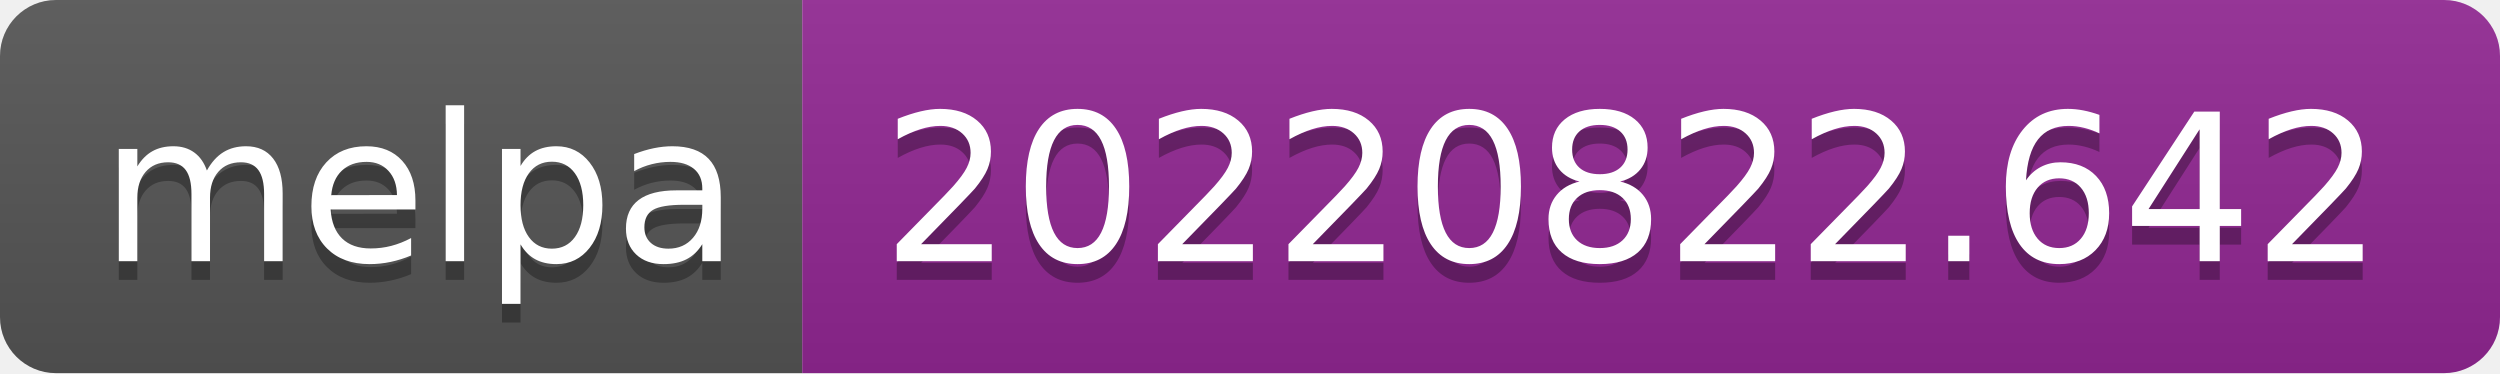
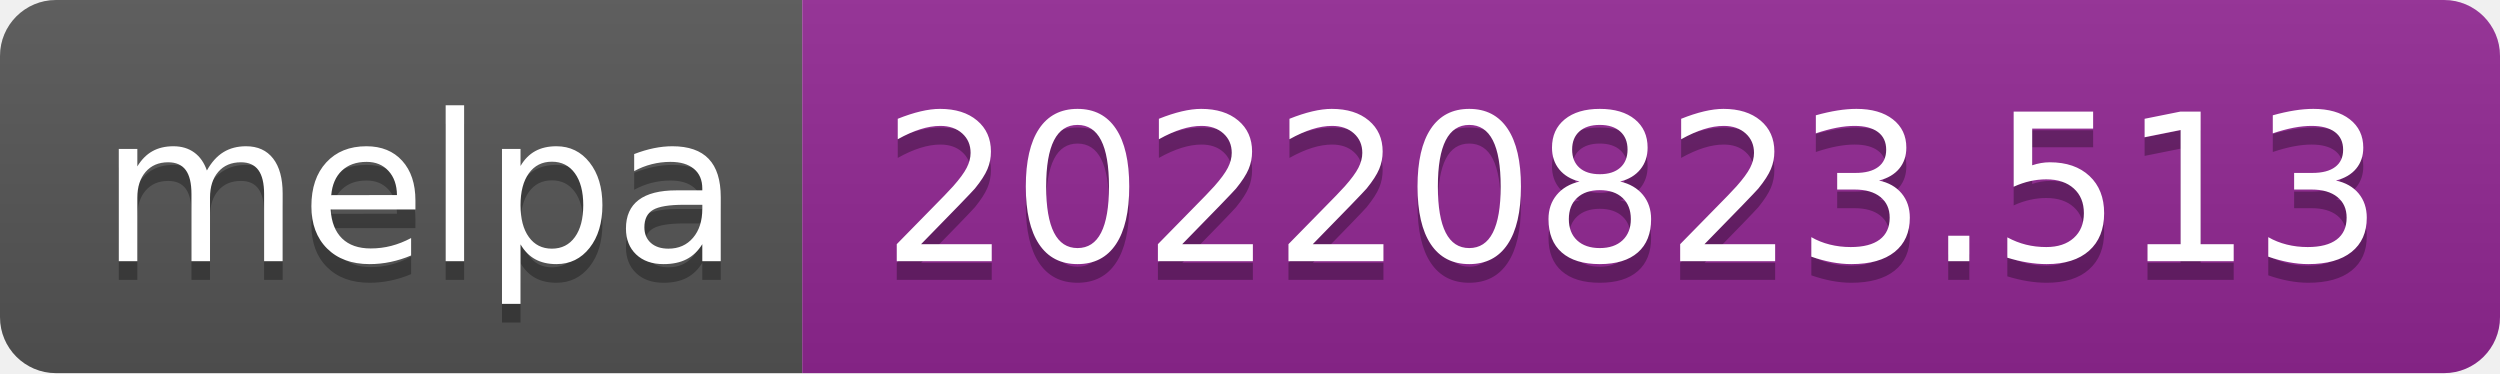
- <svg xmlns="http://www.w3.org/2000/svg" width="134" height="20" role="img" aria-label="melpa: 20220822.642">
+ <svg xmlns="http://www.w3.org/2000/svg" width="134" height="20" role="img" aria-label="melpa: 20220823.513">
  <linearGradient id="s" x2="0" y2="100%">
    <stop offset="0" stop-color="#bbb" stop-opacity=".1" />
    <stop offset="1" stop-opacity=".1" />
  </linearGradient>
  <clipPath id="r">
    <rect width="134" height="20" rx="3" fill="#fff" />
  </clipPath>
  <g clip-path="url(#r)">
    <rect width="43" height="20" fill="#555" />
    <rect x="43" width="91" height="20" fill="#922793" />
    <rect width="134" height="20" fill="url(#s)" />
  </g>
  <g fill="#fff" text-anchor="middle" font-family="Verdana,Geneva,DejaVu Sans,sans-serif" text-rendering="geometricPrecision" font-size="110">
    <text aria-hidden="true" x="225" y="150" fill="#010101" fill-opacity=".3" transform="scale(.1)" textLength="330">melpa</text>
    <text x="225" y="140" transform="scale(.1)" fill="#fff" textLength="330">melpa</text>
-     <text aria-hidden="true" x="875" y="150" fill="#010101" fill-opacity=".3" transform="scale(.1)" textLength="810">20220822.642</text>
-     <text x="875" y="140" transform="scale(.1)" fill="#fff" textLength="810">20220822.642</text>
+     <text aria-hidden="true" x="875" y="150" fill="#010101" fill-opacity=".3" transform="scale(.1)" textLength="810">20220823.513</text>
+     <text x="875" y="140" transform="scale(.1)" fill="#fff" textLength="810">20220823.513</text>
  </g>
</svg>
